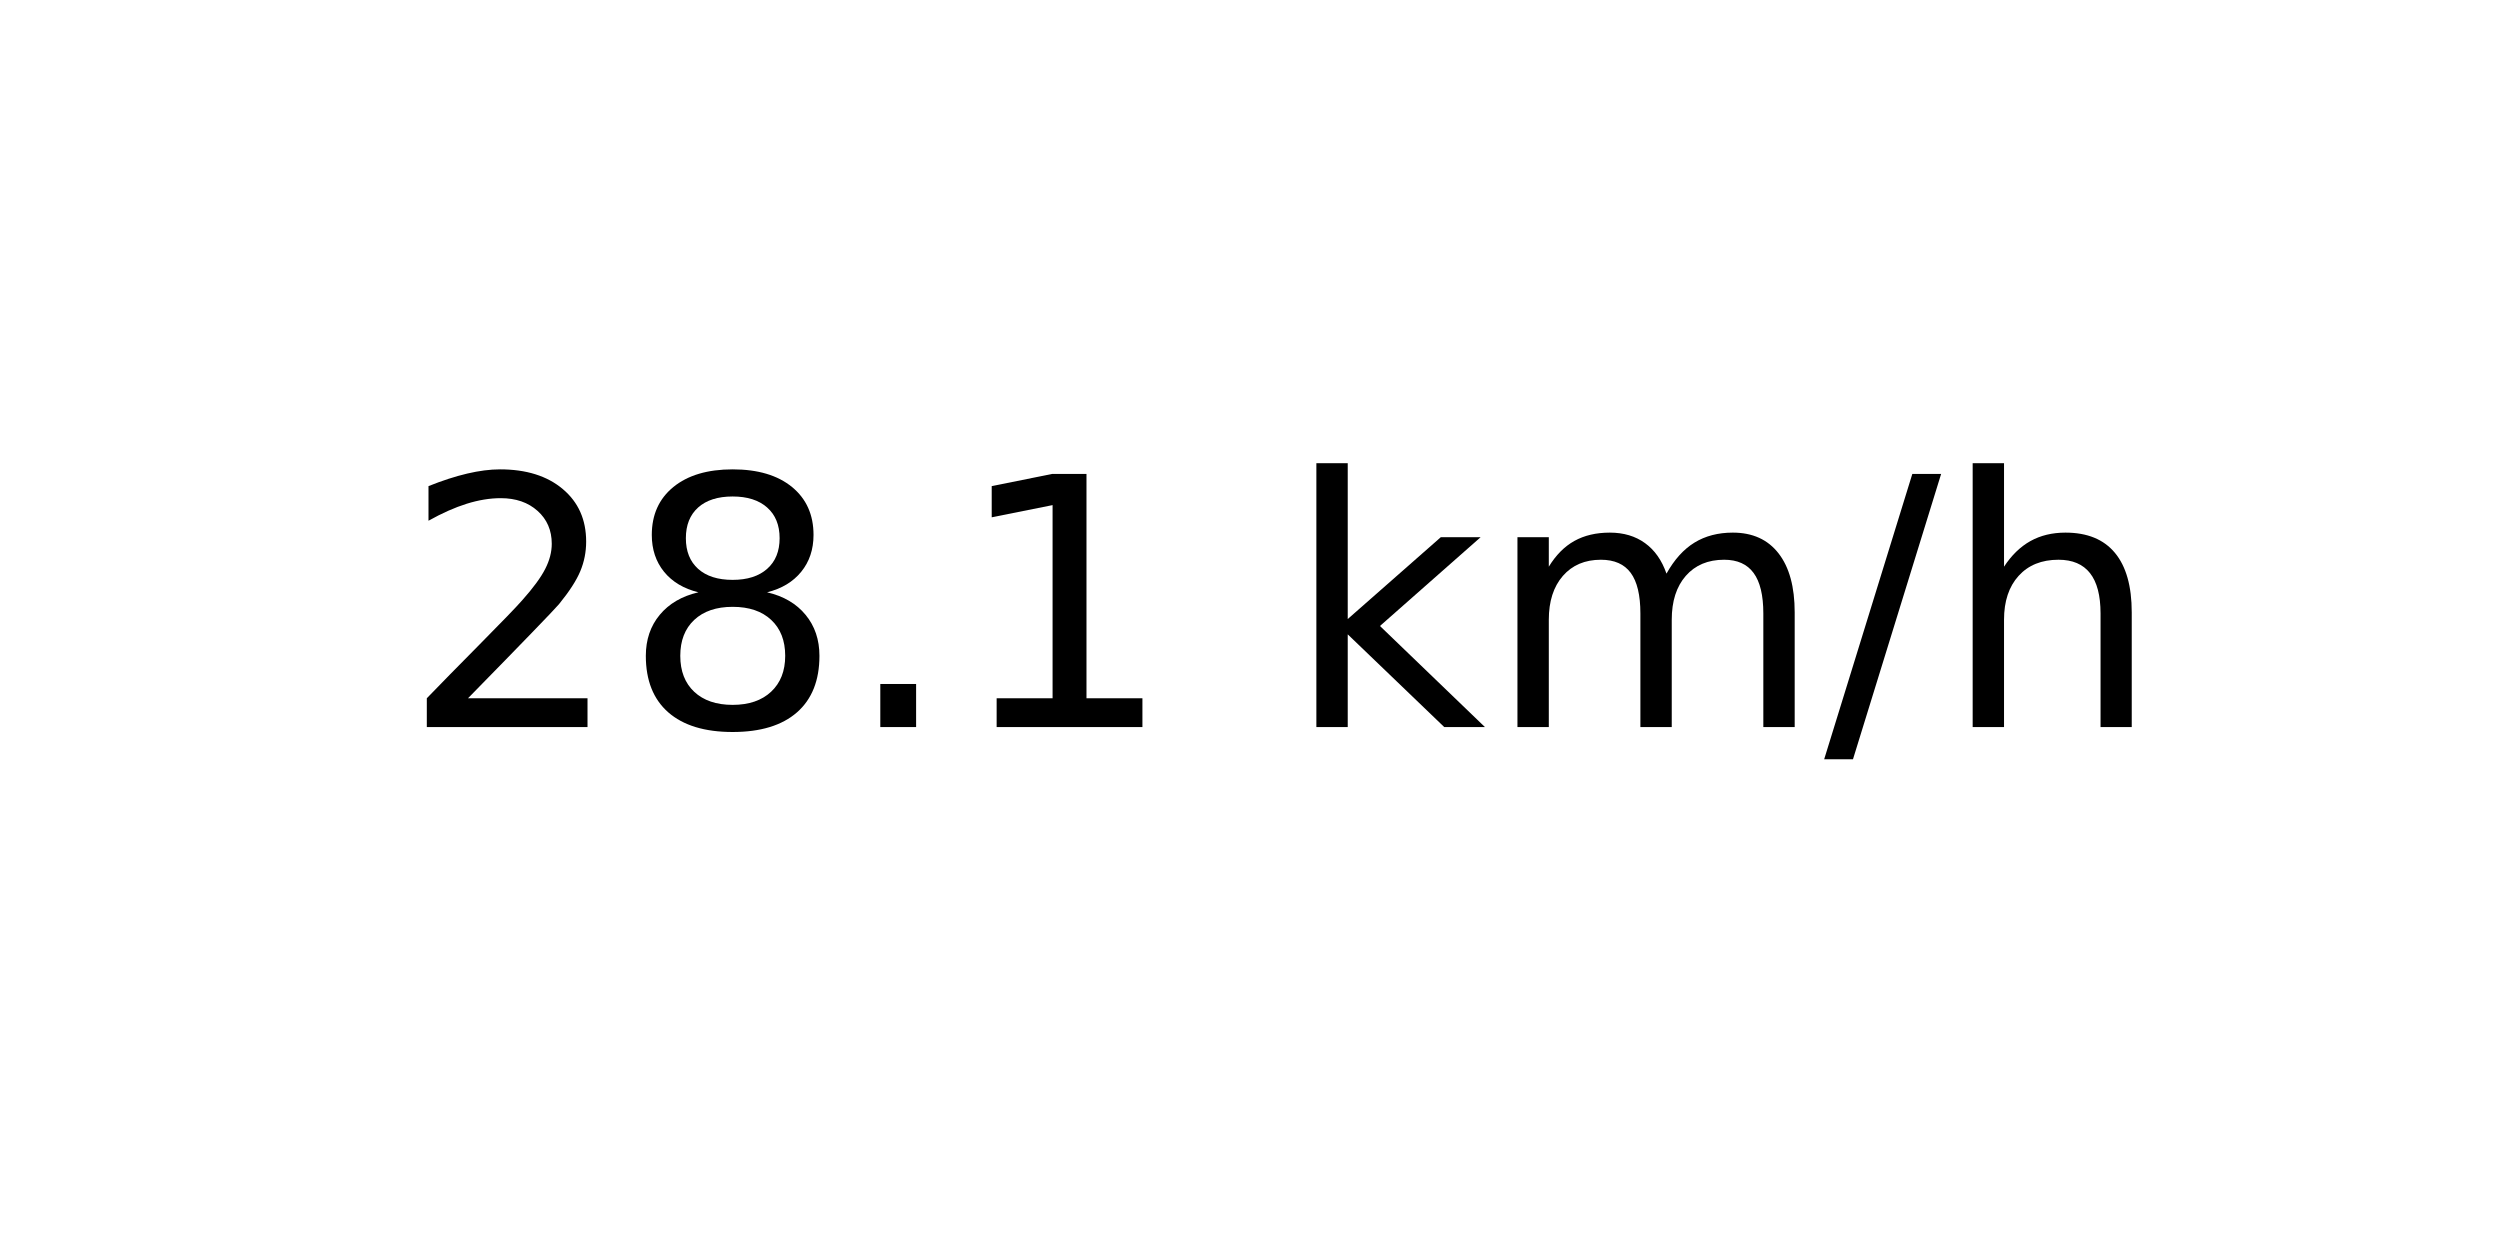
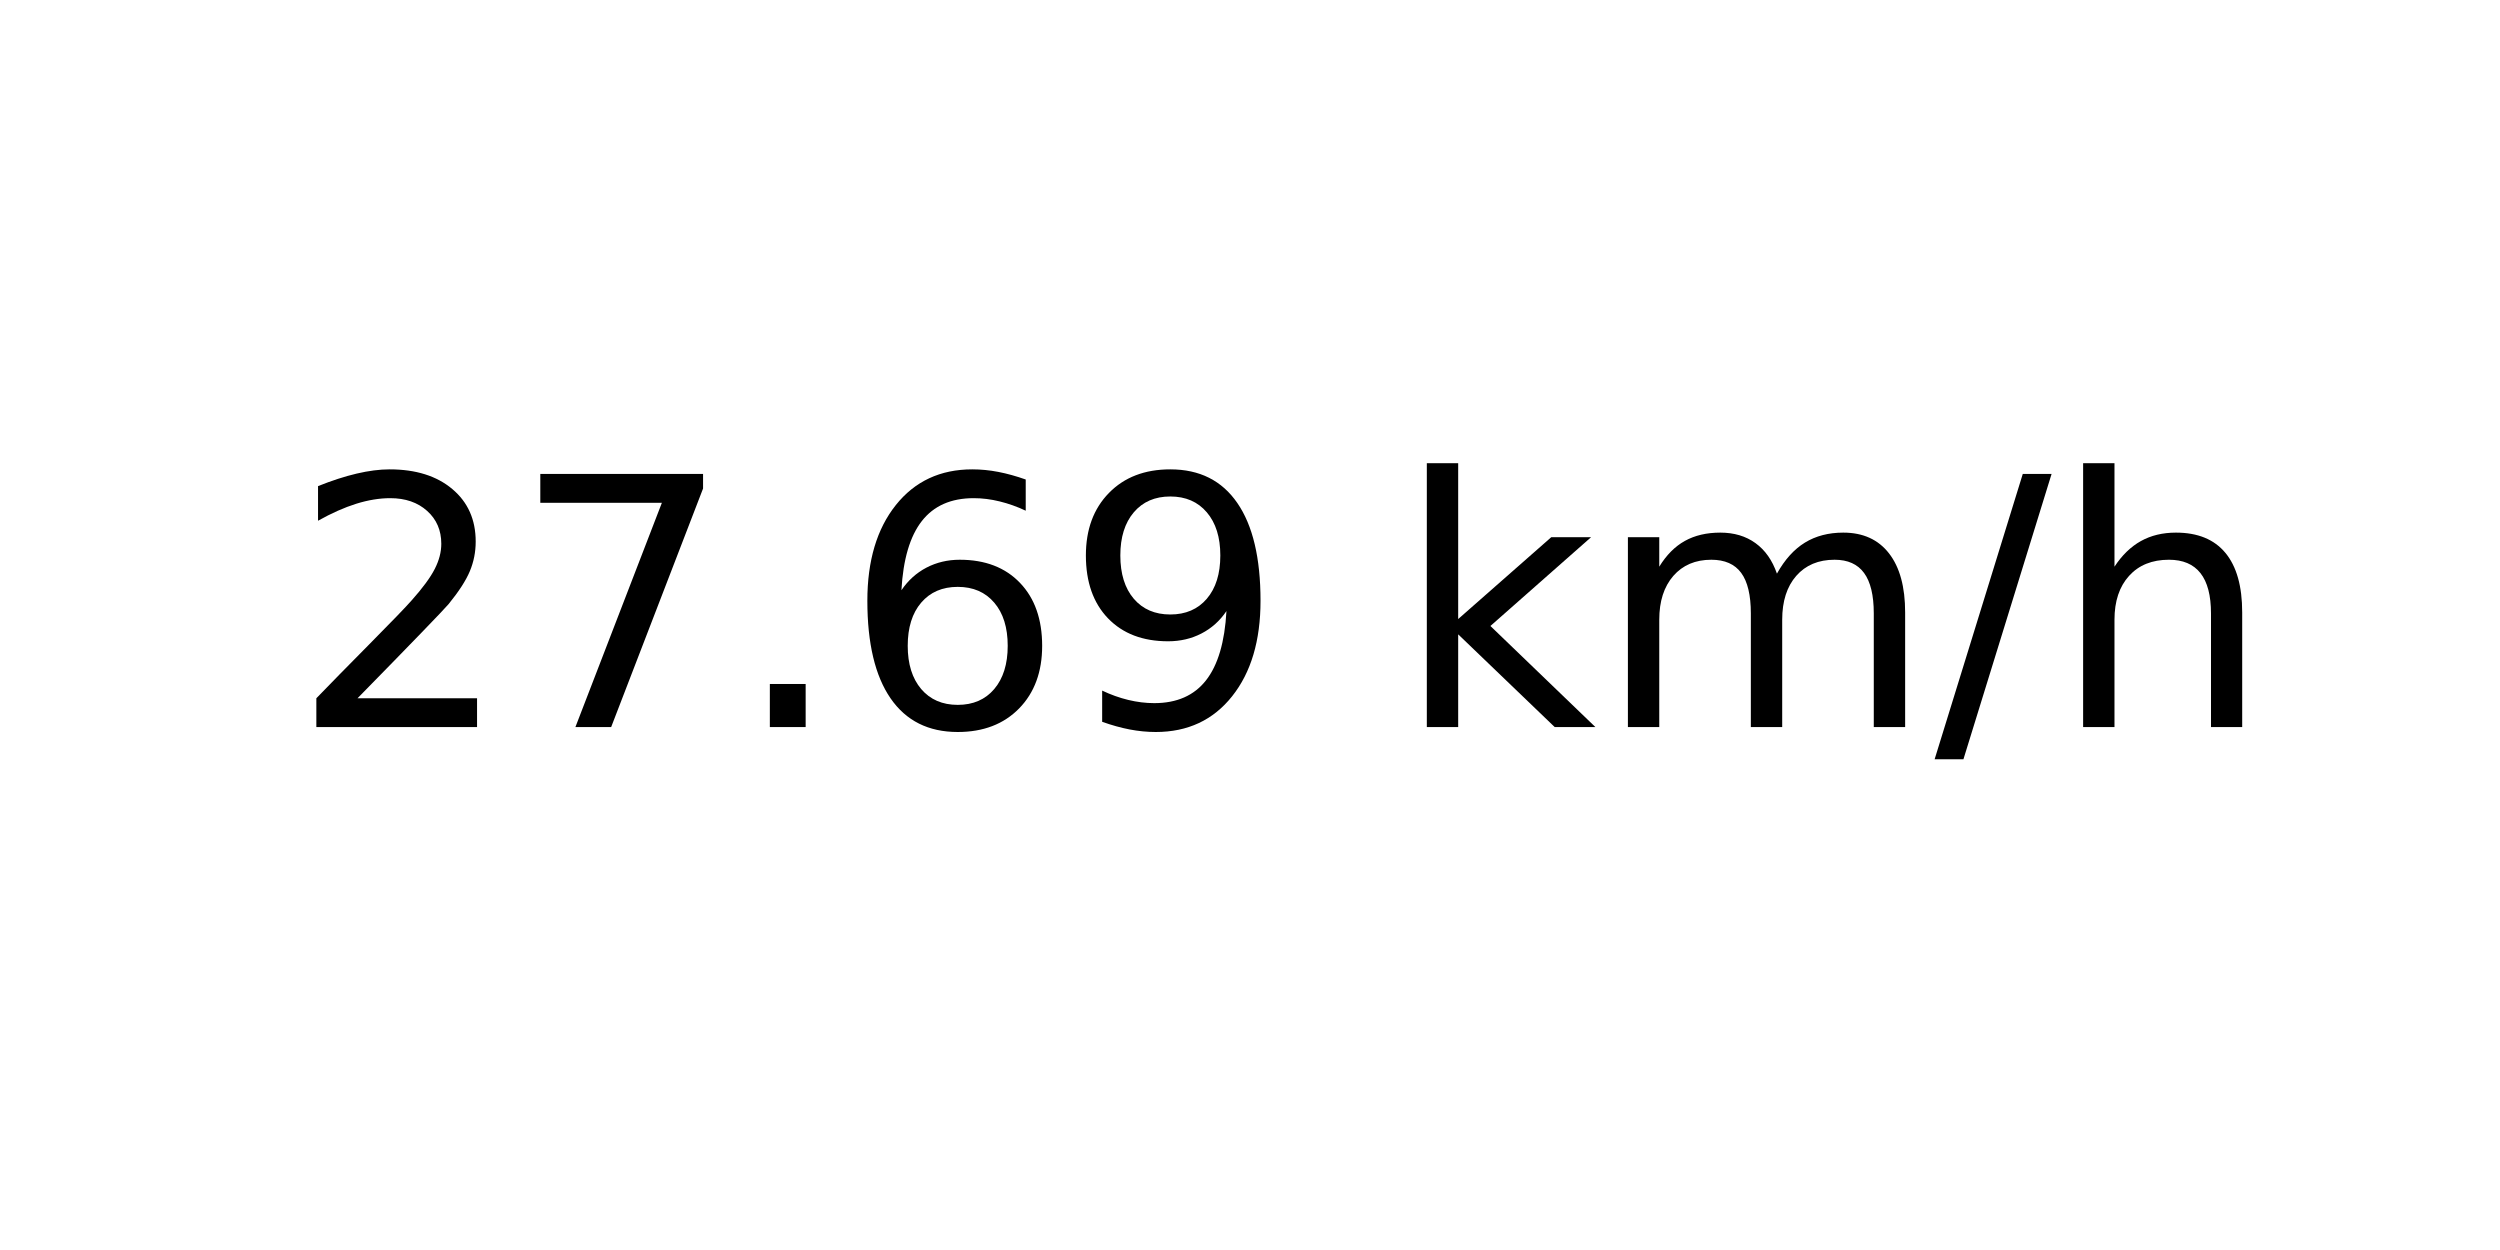
<svg xmlns="http://www.w3.org/2000/svg" xmlns:xlink="http://www.w3.org/1999/xlink" width="72pt" height="36pt" viewBox="0 0 72 36" version="1.1">
  <defs>
    <style type="text/css">*{stroke-linejoin: round; stroke-linecap: butt}</style>
  </defs>
  <g id="figure_1">
    <g id="axes_1">
      <g id="text_1">
-         <g transform="translate(11.55937 20.93937) scale(0.1 -0.1)">
+         <g transform="translate(8.378125 20.93937) scale(0.1 -0.1)">
          <defs>
            <path id="DejaVuSans-32" d="M 1228 531  L 3431 531  L 3431 0  L 469 0  L 469 531  Q 828 903 1448 1529  Q 2069 2156 2228 2338  Q 2531 2678 2651 2914  Q 2772 3150 2772 3378  Q 2772 3750 2511 3984  Q 2250 4219 1831 4219  Q 1534 4219 1204 4116  Q 875 4013 500 3803  L 500 4441  Q 881 4594 1212 4672  Q 1544 4750 1819 4750  Q 2544 4750 2975 4387  Q 3406 4025 3406 3419  Q 3406 3131 3298 2873  Q 3191 2616 2906 2266  Q 2828 2175 2409 1742  Q 1991 1309 1228 531  z " transform="scale(0.015625)" />
-             <path id="DejaVuSans-38" d="M 2034 2216  Q 1584 2216 1326 1975  Q 1069 1734 1069 1313  Q 1069 891 1326 650  Q 1584 409 2034 409  Q 2484 409 2743 651  Q 3003 894 3003 1313  Q 3003 1734 2745 1975  Q 2488 2216 2034 2216  z M 1403 2484  Q 997 2584 770 2862  Q 544 3141 544 3541  Q 544 4100 942 4425  Q 1341 4750 2034 4750  Q 2731 4750 3128 4425  Q 3525 4100 3525 3541  Q 3525 3141 3298 2862  Q 3072 2584 2669 2484  Q 3125 2378 3379 2068  Q 3634 1759 3634 1313  Q 3634 634 3220 271  Q 2806 -91 2034 -91  Q 1263 -91 848 271  Q 434 634 434 1313  Q 434 1759 690 2068  Q 947 2378 1403 2484  z M 1172 3481  Q 1172 3119 1398 2916  Q 1625 2713 2034 2713  Q 2441 2713 2670 2916  Q 2900 3119 2900 3481  Q 2900 3844 2670 4047  Q 2441 4250 2034 4250  Q 1625 4250 1398 4047  Q 1172 3844 1172 3481  z " transform="scale(0.015625)" />
+             <path id="DejaVuSans-37" d="M 525 4666  L 3525 4666  L 3525 4397  L 1831 0  L 1172 0  L 2766 4134  L 525 4134  L 525 4666  z " transform="scale(0.015625)" />
            <path id="DejaVuSans-2e" d="M 684 794  L 1344 794  L 1344 0  L 684 0  L 684 794  z " transform="scale(0.015625)" />
-             <path id="DejaVuSans-31" d="M 794 531  L 1825 531  L 1825 4091  L 703 3866  L 703 4441  L 1819 4666  L 2450 4666  L 2450 531  L 3481 531  L 3481 0  L 794 0  L 794 531  z " transform="scale(0.015625)" />
+             <path id="DejaVuSans-36" d="M 2113 2584  Q 1688 2584 1439 2293  Q 1191 2003 1191 1497  Q 1191 994 1439 701  Q 1688 409 2113 409  Q 2538 409 2786 701  Q 3034 994 3034 1497  Q 3034 2003 2786 2293  Q 2538 2584 2113 2584  z M 3366 4563  L 3366 3988  Q 3128 4100 2886 4159  Q 2644 4219 2406 4219  Q 1781 4219 1451 3797  Q 1122 3375 1075 2522  Q 1259 2794 1537 2939  Q 1816 3084 2150 3084  Q 2853 3084 3261 2657  Q 3669 2231 3669 1497  Q 3669 778 3244 343  Q 2819 -91 2113 -91  Q 1303 -91 875 529  Q 447 1150 447 2328  Q 447 3434 972 4092  Q 1497 4750 2381 4750  Q 2619 4750 2861 4703  Q 3103 4656 3366 4563  z " transform="scale(0.015625)" />
+             <path id="DejaVuSans-39" d="M 703 97  L 703 672  Q 941 559 1184 500  Q 1428 441 1663 441  Q 2288 441 2617 861  Q 2947 1281 2994 2138  Q 2813 1869 2534 1725  Q 2256 1581 1919 1581  Q 1219 1581 811 2004  Q 403 2428 403 3163  Q 403 3881 828 4315  Q 1253 4750 1959 4750  Q 2769 4750 3195 4129  Q 3622 3509 3622 2328  Q 3622 1225 3098 567  Q 2575 -91 1691 -91  Q 1453 -91 1209 -44  Q 966 3 703 97  z M 1959 2075  Q 2384 2075 2632 2365  Q 2881 2656 2881 3163  Q 2881 3666 2632 3958  Q 2384 4250 1959 4250  Q 1534 4250 1286 3958  Q 1038 3666 1038 3163  Q 1038 2656 1286 2365  Q 1534 2075 1959 2075  z " transform="scale(0.015625)" />
            <path id="DejaVuSans-20" transform="scale(0.015625)" />
            <path id="DejaVuSans-6b" d="M 581 4863  L 1159 4863  L 1159 1991  L 2875 3500  L 3609 3500  L 1753 1863  L 3688 0  L 2938 0  L 1159 1709  L 1159 0  L 581 0  L 581 4863  z " transform="scale(0.015625)" />
            <path id="DejaVuSans-6d" d="M 3328 2828  Q 3544 3216 3844 3400  Q 4144 3584 4550 3584  Q 5097 3584 5394 3201  Q 5691 2819 5691 2113  L 5691 0  L 5113 0  L 5113 2094  Q 5113 2597 4934 2840  Q 4756 3084 4391 3084  Q 3944 3084 3684 2787  Q 3425 2491 3425 1978  L 3425 0  L 2847 0  L 2847 2094  Q 2847 2600 2669 2842  Q 2491 3084 2119 3084  Q 1678 3084 1418 2786  Q 1159 2488 1159 1978  L 1159 0  L 581 0  L 581 3500  L 1159 3500  L 1159 2956  Q 1356 3278 1631 3431  Q 1906 3584 2284 3584  Q 2666 3584 2933 3390  Q 3200 3197 3328 2828  z " transform="scale(0.015625)" />
            <path id="DejaVuSans-2f" d="M 1625 4666  L 2156 4666  L 531 -594  L 0 -594  L 1625 4666  z " transform="scale(0.015625)" />
            <path id="DejaVuSans-68" d="M 3513 2113  L 3513 0  L 2938 0  L 2938 2094  Q 2938 2591 2744 2837  Q 2550 3084 2163 3084  Q 1697 3084 1428 2787  Q 1159 2491 1159 1978  L 1159 0  L 581 0  L 581 4863  L 1159 4863  L 1159 2956  Q 1366 3272 1645 3428  Q 1925 3584 2291 3584  Q 2894 3584 3203 3211  Q 3513 2838 3513 2113  z " transform="scale(0.015625)" />
          </defs>
          <use xlink:href="#DejaVuSans-32" />
-           <use xlink:href="#DejaVuSans-38" x="63.623" />
+           <use xlink:href="#DejaVuSans-37" x="63.623" />
          <use xlink:href="#DejaVuSans-2e" x="127.246" />
-           <use xlink:href="#DejaVuSans-31" x="159.033" />
-           <use xlink:href="#DejaVuSans-20" x="222.656" />
-           <use xlink:href="#DejaVuSans-6b" x="254.443" />
-           <use xlink:href="#DejaVuSans-6d" x="312.354" />
-           <use xlink:href="#DejaVuSans-2f" x="409.766" />
-           <use xlink:href="#DejaVuSans-68" x="443.457" />
+           <use xlink:href="#DejaVuSans-36" x="159.033" />
+           <use xlink:href="#DejaVuSans-39" x="222.656" />
+           <use xlink:href="#DejaVuSans-20" x="286.279" />
+           <use xlink:href="#DejaVuSans-6b" x="318.066" />
+           <use xlink:href="#DejaVuSans-6d" x="375.977" />
+           <use xlink:href="#DejaVuSans-2f" x="473.389" />
+           <use xlink:href="#DejaVuSans-68" x="507.08" />
        </g>
      </g>
    </g>
  </g>
</svg>
